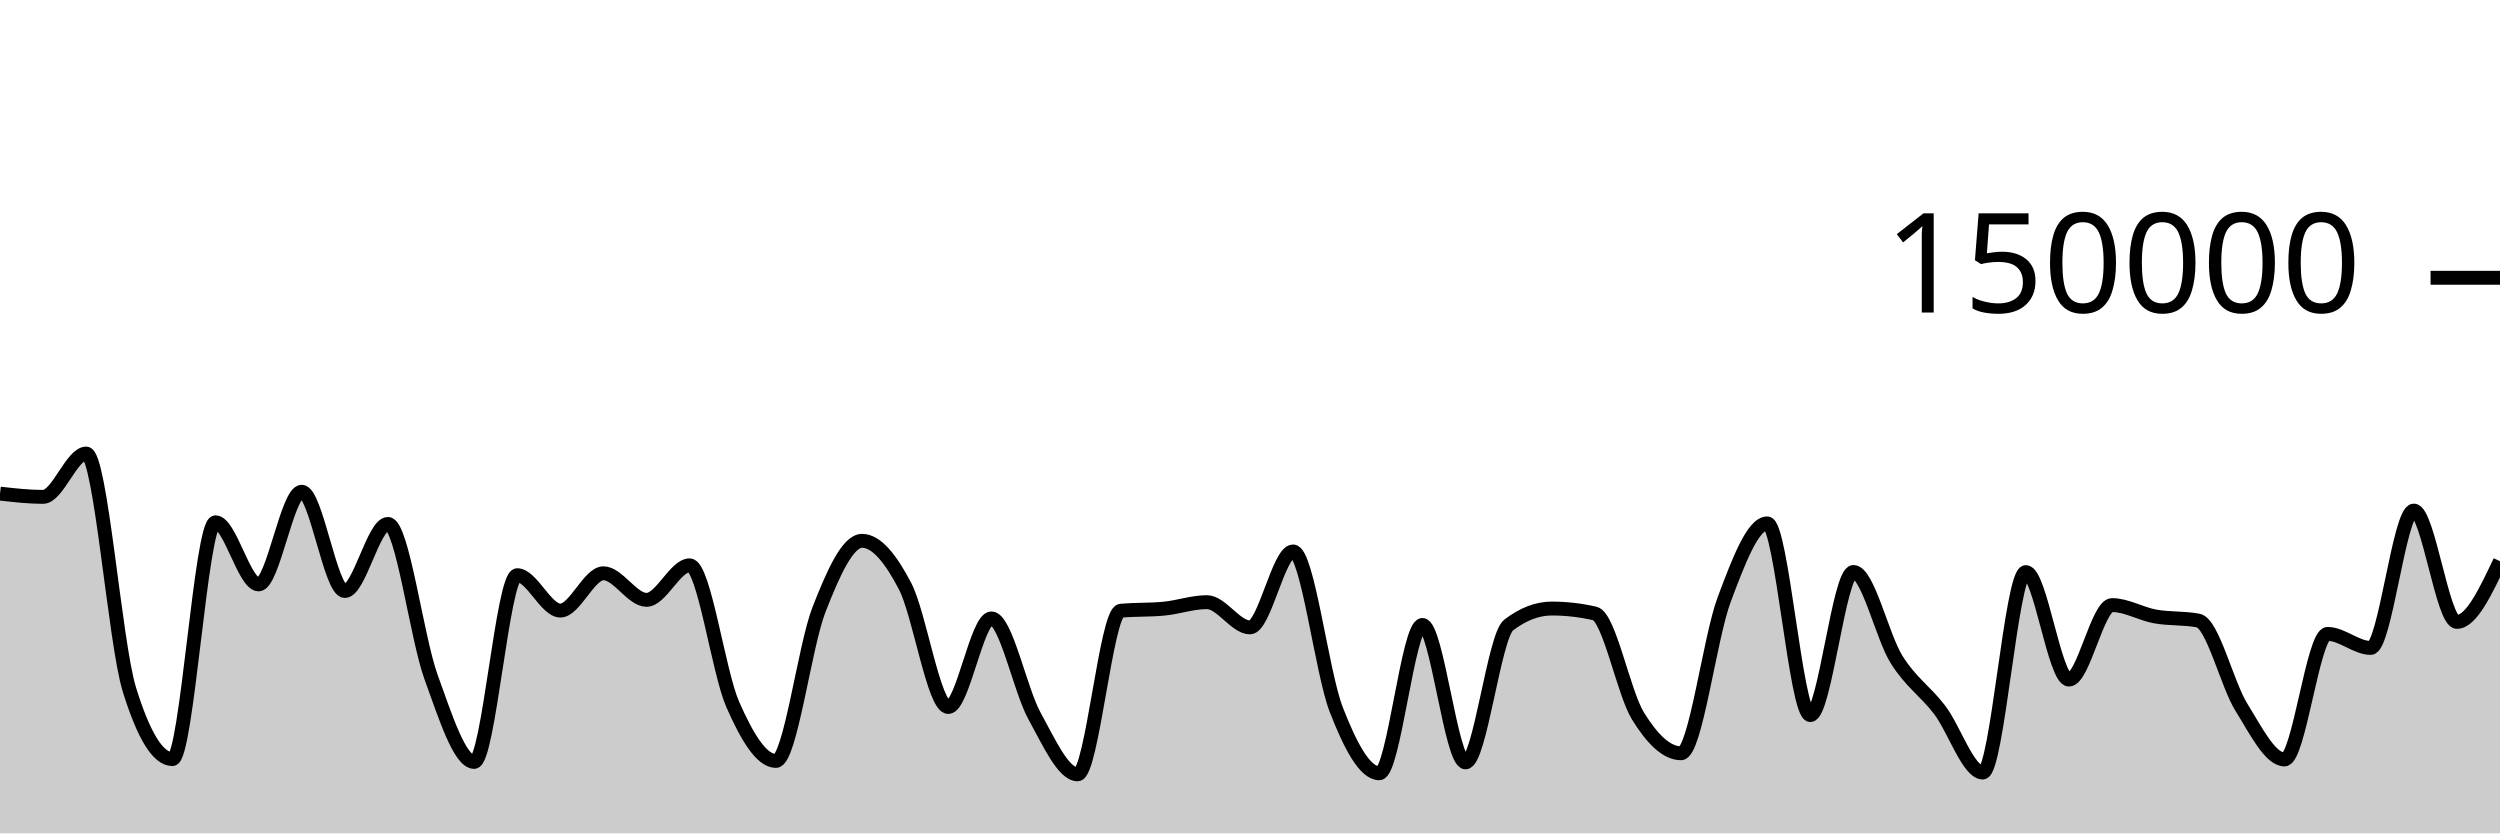
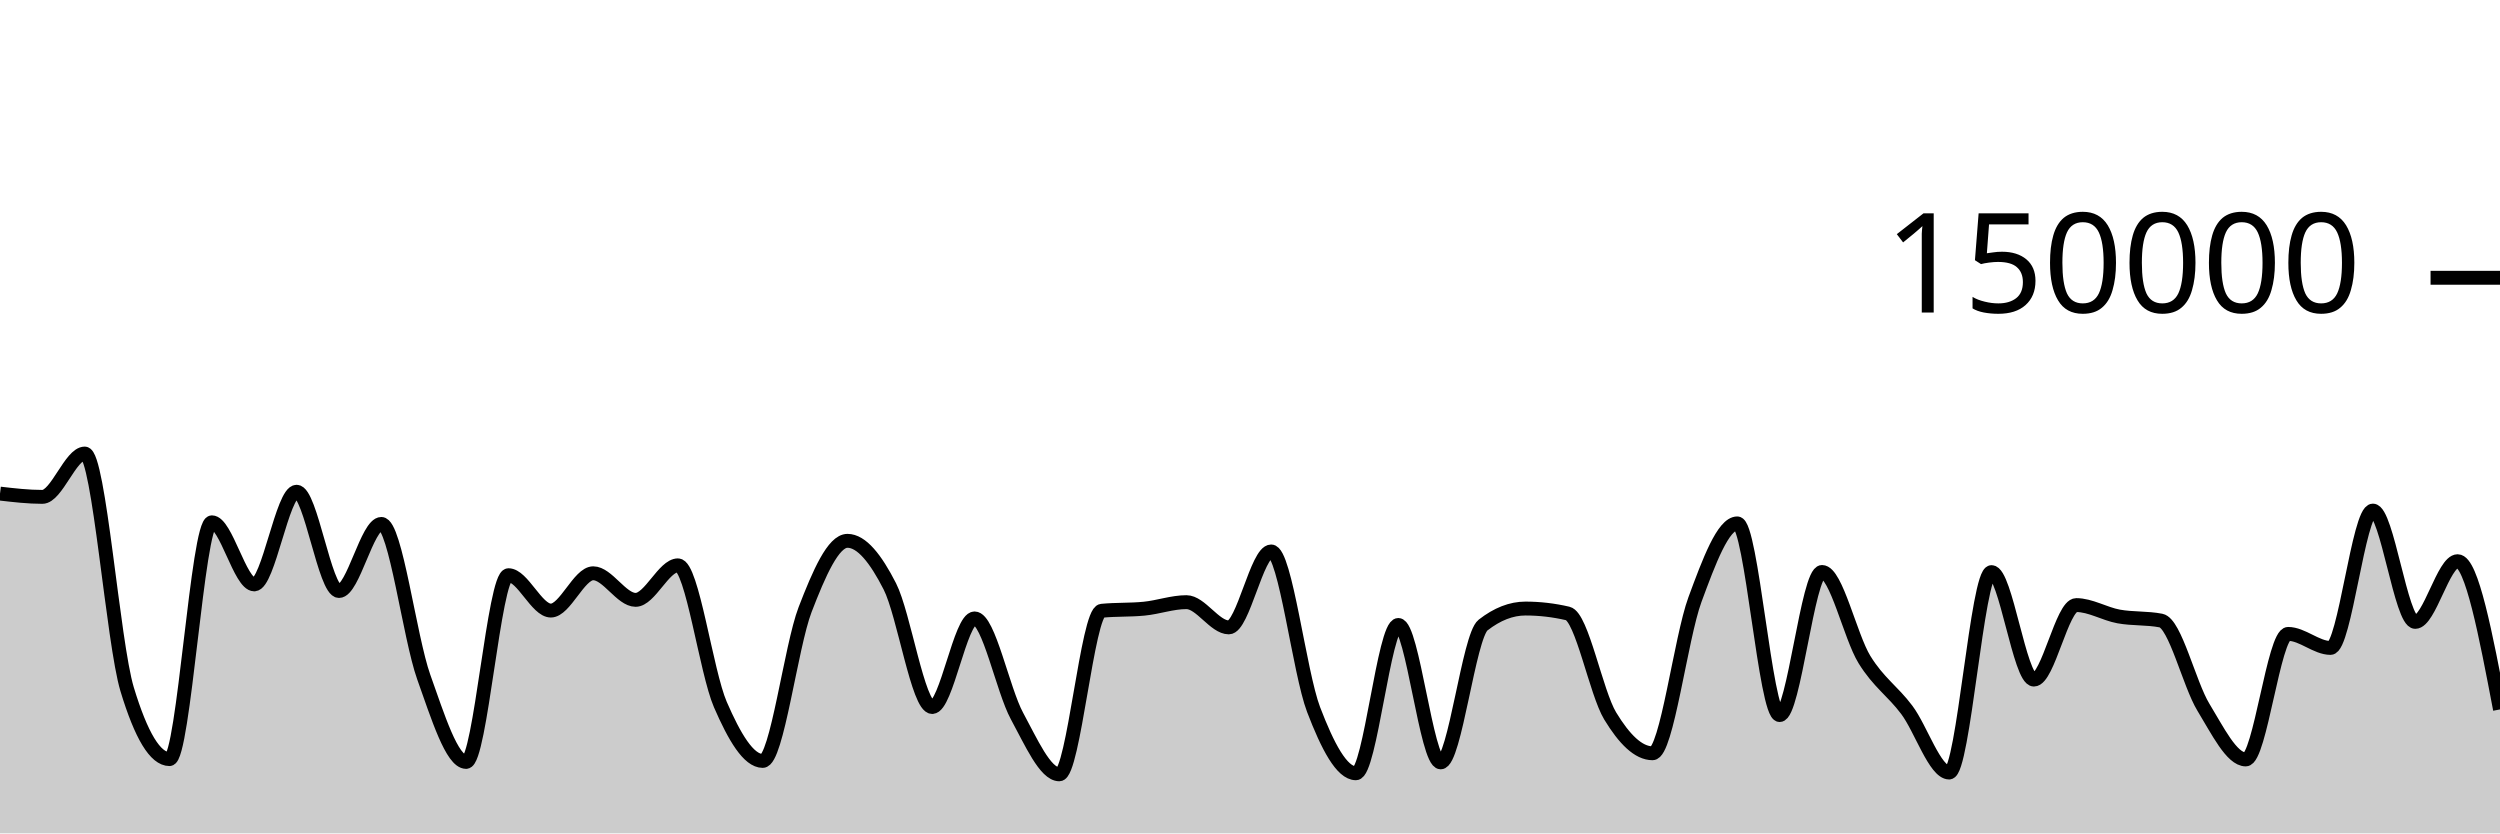
<svg xmlns="http://www.w3.org/2000/svg" viewBox="0 0 180 60">
  <g transform="translate(0,20)">
-     <path class="area" fill="rgba(0, 0, 0, 0.2)" d="M0,15.539C1.034,15.657,2.069,15.775,3.103,15.775C4.138,15.775,5.172,12.655,6.207,12.655C7.241,12.655,8.276,26.273,9.31,29.626C10.345,32.979,11.379,34.656,12.414,34.656C13.448,34.656,14.483,17.606,15.517,17.606C16.552,17.606,17.586,22.076,18.621,22.076C19.655,22.076,20.69,15.405,21.724,15.405C22.759,15.405,23.793,22.553,24.828,22.553C25.862,22.553,26.897,17.723,27.931,17.723C28.966,17.723,30,25.887,31.034,28.742C32.069,31.598,33.103,34.858,34.138,34.858C35.172,34.858,36.207,21.415,37.241,21.415C38.276,21.415,39.31,23.961,40.345,23.961C41.379,23.961,42.414,21.276,43.448,21.276C44.483,21.276,45.517,23.19,46.552,23.19C47.586,23.19,48.621,20.704,49.655,20.704C50.69,20.704,51.724,28.377,52.759,30.724C53.793,33.071,54.828,34.787,55.862,34.787C56.897,34.787,57.931,26.536,58.966,23.895C60,21.253,61.034,18.939,62.069,18.939C63.103,18.939,64.138,20.224,65.172,22.218C66.207,24.212,67.241,30.905,68.276,30.905C69.31,30.905,70.345,24.526,71.379,24.526C72.414,24.526,73.448,29.675,74.483,31.546C75.517,33.417,76.552,35.752,77.586,35.752C78.621,35.752,79.655,24.074,80.69,23.975C81.724,23.875,82.759,23.925,83.793,23.825C84.828,23.726,85.862,23.355,86.897,23.355C87.931,23.355,88.966,25.172,90,25.172C91.034,25.172,92.069,19.704,93.103,19.704C94.138,19.704,95.172,28.42,96.207,31.082C97.241,33.744,98.276,35.676,99.31,35.676C100.345,35.676,101.379,24.997,102.414,24.997C103.448,24.997,104.483,34.891,105.517,34.891C106.552,34.891,107.586,25.798,108.621,25.005C109.655,24.212,110.69,23.815,111.724,23.815C112.759,23.815,113.793,23.933,114.828,24.17C115.862,24.407,116.897,29.87,117.931,31.547C118.966,33.225,120,34.235,121.034,34.235C122.069,34.235,123.103,25.934,124.138,23.176C125.172,20.418,126.207,17.684,127.241,17.684C128.276,17.684,129.31,31.485,130.345,31.485C131.379,31.485,132.414,21.182,133.448,21.182C134.483,21.182,135.517,25.829,136.552,27.483C137.586,29.138,138.621,29.753,139.655,31.11C140.69,32.466,141.724,35.622,142.759,35.622C143.793,35.622,144.828,21.191,145.862,21.191C146.897,21.191,147.931,28.93,148.966,28.93C150,28.93,151.034,23.566,152.069,23.566C153.103,23.566,154.138,24.199,155.172,24.385C156.207,24.57,157.241,24.483,158.276,24.681C159.31,24.879,160.345,29.253,161.379,30.92C162.414,32.586,163.448,34.68,164.483,34.68C165.517,34.68,166.552,25.641,167.586,25.641C168.621,25.641,169.655,26.651,170.69,26.651C171.724,26.651,172.759,16.762,173.793,16.762C174.828,16.762,175.862,24.776,176.897,24.776C177.931,24.776,178.966,22.591,180,20.406L180,40C178.966,40,177.931,40,176.897,40C175.862,40,174.828,40,173.793,40C172.759,40,171.724,40,170.69,40C169.655,40,168.621,40,167.586,40C166.552,40,165.517,40,164.483,40C163.448,40,162.414,40,161.379,40C160.345,40,159.31,40,158.276,40C157.241,40,156.207,40,155.172,40C154.138,40,153.103,40,152.069,40C151.034,40,150,40,148.966,40C147.931,40,146.897,40,145.862,40C144.828,40,143.793,40,142.759,40C141.724,40,140.69,40,139.655,40C138.621,40,137.586,40,136.552,40C135.517,40,134.483,40,133.448,40C132.414,40,131.379,40,130.345,40C129.31,40,128.276,40,127.241,40C126.207,40,125.172,40,124.138,40C123.103,40,122.069,40,121.034,40C120,40,118.966,40,117.931,40C116.897,40,115.862,40,114.828,40C113.793,40,112.759,40,111.724,40C110.69,40,109.655,40,108.621,40C107.586,40,106.552,40,105.517,40C104.483,40,103.448,40,102.414,40C101.379,40,100.345,40,99.31,40C98.276,40,97.241,40,96.207,40C95.172,40,94.138,40,93.103,40C92.069,40,91.034,40,90,40C88.966,40,87.931,40,86.897,40C85.862,40,84.828,40,83.793,40C82.759,40,81.724,40,80.69,40C79.655,40,78.621,40,77.586,40C76.552,40,75.517,40,74.483,40C73.448,40,72.414,40,71.379,40C70.345,40,69.31,40,68.276,40C67.241,40,66.207,40,65.172,40C64.138,40,63.103,40,62.069,40C61.034,40,60,40,58.966,40C57.931,40,56.897,40,55.862,40C54.828,40,53.793,40,52.759,40C51.724,40,50.69,40,49.655,40C48.621,40,47.586,40,46.552,40C45.517,40,44.483,40,43.448,40C42.414,40,41.379,40,40.345,40C39.31,40,38.276,40,37.241,40C36.207,40,35.172,40,34.138,40C33.103,40,32.069,40,31.034,40C30,40,28.966,40,27.931,40C26.897,40,25.862,40,24.828,40C23.793,40,22.759,40,21.724,40C20.69,40,19.655,40,18.621,40C17.586,40,16.552,40,15.517,40C14.483,40,13.448,40,12.414,40C11.379,40,10.345,40,9.31,40C8.276,40,7.241,40,6.207,40C5.172,40,4.138,40,3.103,40C2.069,40,1.034,40,0,40Z" />
-     <path class="line" stroke="black" fill="none" d="M0,15.539C1.034,15.657,2.069,15.775,3.103,15.775C4.138,15.775,5.172,12.655,6.207,12.655C7.241,12.655,8.276,26.273,9.31,29.626C10.345,32.979,11.379,34.656,12.414,34.656C13.448,34.656,14.483,17.606,15.517,17.606C16.552,17.606,17.586,22.076,18.621,22.076C19.655,22.076,20.69,15.405,21.724,15.405C22.759,15.405,23.793,22.553,24.828,22.553C25.862,22.553,26.897,17.723,27.931,17.723C28.966,17.723,30,25.887,31.034,28.742C32.069,31.598,33.103,34.858,34.138,34.858C35.172,34.858,36.207,21.415,37.241,21.415C38.276,21.415,39.31,23.961,40.345,23.961C41.379,23.961,42.414,21.276,43.448,21.276C44.483,21.276,45.517,23.19,46.552,23.19C47.586,23.19,48.621,20.704,49.655,20.704C50.69,20.704,51.724,28.377,52.759,30.724C53.793,33.071,54.828,34.787,55.862,34.787C56.897,34.787,57.931,26.536,58.966,23.895C60,21.253,61.034,18.939,62.069,18.939C63.103,18.939,64.138,20.224,65.172,22.218C66.207,24.212,67.241,30.905,68.276,30.905C69.31,30.905,70.345,24.526,71.379,24.526C72.414,24.526,73.448,29.675,74.483,31.546C75.517,33.417,76.552,35.752,77.586,35.752C78.621,35.752,79.655,24.074,80.69,23.975C81.724,23.875,82.759,23.925,83.793,23.825C84.828,23.726,85.862,23.355,86.897,23.355C87.931,23.355,88.966,25.172,90,25.172C91.034,25.172,92.069,19.704,93.103,19.704C94.138,19.704,95.172,28.42,96.207,31.082C97.241,33.744,98.276,35.676,99.31,35.676C100.345,35.676,101.379,24.997,102.414,24.997C103.448,24.997,104.483,34.891,105.517,34.891C106.552,34.891,107.586,25.798,108.621,25.005C109.655,24.212,110.69,23.815,111.724,23.815C112.759,23.815,113.793,23.933,114.828,24.17C115.862,24.407,116.897,29.87,117.931,31.547C118.966,33.225,120,34.235,121.034,34.235C122.069,34.235,123.103,25.934,124.138,23.176C125.172,20.418,126.207,17.684,127.241,17.684C128.276,17.684,129.31,31.485,130.345,31.485C131.379,31.485,132.414,21.182,133.448,21.182C134.483,21.182,135.517,25.829,136.552,27.483C137.586,29.138,138.621,29.753,139.655,31.11C140.69,32.466,141.724,35.622,142.759,35.622C143.793,35.622,144.828,21.191,145.862,21.191C146.897,21.191,147.931,28.93,148.966,28.93C150,28.93,151.034,23.566,152.069,23.566C153.103,23.566,154.138,24.199,155.172,24.385C156.207,24.57,157.241,24.483,158.276,24.681C159.31,24.879,160.345,29.253,161.379,30.92C162.414,32.586,163.448,34.68,164.483,34.68C165.517,34.68,166.552,25.641,167.586,25.641C168.621,25.641,169.655,26.651,170.69,26.651C171.724,26.651,172.759,16.762,173.793,16.762C174.828,16.762,175.862,24.776,176.897,24.776C177.931,24.776,178.966,22.591,180,20.406" />
+     <path class="area" fill="rgba(0, 0, 0, 0.2)" d="M0,15.539C1.017,15.657,2.034,15.775,3.051,15.775C4.068,15.775,5.085,12.655,6.102,12.655C7.119,12.655,8.136,26.273,9.153,29.626C10.169,32.979,11.186,34.656,12.203,34.656C13.22,34.656,14.237,17.606,15.254,17.606C16.271,17.606,17.288,22.076,18.305,22.076C19.322,22.076,20.339,15.405,21.356,15.405C22.373,15.405,23.39,22.553,24.407,22.553C25.424,22.553,26.441,17.723,27.458,17.723C28.475,17.723,29.492,25.887,30.508,28.742C31.525,31.598,32.542,34.858,33.559,34.858C34.576,34.858,35.593,21.415,36.61,21.415C37.627,21.415,38.644,23.961,39.661,23.961C40.678,23.961,41.695,21.276,42.712,21.276C43.729,21.276,44.746,23.19,45.763,23.19C46.78,23.19,47.797,20.704,48.814,20.704C49.831,20.704,50.847,28.377,51.864,30.724C52.881,33.071,53.898,34.787,54.915,34.787C55.932,34.787,56.949,26.536,57.966,23.895C58.983,21.253,60,18.939,61.017,18.939C62.034,18.939,63.051,20.224,64.068,22.218C65.085,24.212,66.102,30.905,67.119,30.905C68.136,30.905,69.153,24.526,70.169,24.526C71.186,24.526,72.203,29.675,73.22,31.546C74.237,33.417,75.254,35.752,76.271,35.752C77.288,35.752,78.305,24.074,79.322,23.975C80.339,23.875,81.356,23.925,82.373,23.825C83.39,23.726,84.407,23.355,85.424,23.355C86.441,23.355,87.458,25.172,88.475,25.172C89.492,25.172,90.508,19.704,91.525,19.704C92.542,19.704,93.559,28.42,94.576,31.082C95.593,33.744,96.61,35.676,97.627,35.676C98.644,35.676,99.661,24.997,100.678,24.997C101.695,24.997,102.712,34.891,103.729,34.891C104.746,34.891,105.763,25.798,106.78,25.005C107.797,24.212,108.814,23.815,109.831,23.815C110.847,23.815,111.864,23.933,112.881,24.17C113.898,24.407,114.915,29.87,115.932,31.547C116.949,33.225,117.966,34.235,118.983,34.235C120,34.235,121.017,25.934,122.034,23.176C123.051,20.418,124.068,17.684,125.085,17.684C126.102,17.684,127.119,31.485,128.136,31.485C129.153,31.485,130.169,21.182,131.186,21.182C132.203,21.182,133.22,25.829,134.237,27.483C135.254,29.138,136.271,29.753,137.288,31.11C138.305,32.466,139.322,35.622,140.339,35.622C141.356,35.622,142.373,21.191,143.39,21.191C144.407,21.191,145.424,28.93,146.441,28.93C147.458,28.93,148.475,23.566,149.492,23.566C150.508,23.566,151.525,24.199,152.542,24.385C153.559,24.57,154.576,24.483,155.593,24.681C156.61,24.879,157.627,29.253,158.644,30.92C159.661,32.586,160.678,34.68,161.695,34.68C162.712,34.68,163.729,25.641,164.746,25.641C165.763,25.641,166.78,26.651,167.797,26.651C168.814,26.651,169.831,16.762,170.847,16.762C171.864,16.762,172.881,24.776,173.898,24.776C174.915,24.776,175.932,20.406,176.949,20.406C177.966,20.406,178.983,25.742,180,31.079L180,40C178.983,40,177.966,40,176.949,40C175.932,40,174.915,40,173.898,40C172.881,40,171.864,40,170.847,40C169.831,40,168.814,40,167.797,40C166.78,40,165.763,40,164.746,40C163.729,40,162.712,40,161.695,40C160.678,40,159.661,40,158.644,40C157.627,40,156.61,40,155.593,40C154.576,40,153.559,40,152.542,40C151.525,40,150.508,40,149.492,40C148.475,40,147.458,40,146.441,40C145.424,40,144.407,40,143.39,40C142.373,40,141.356,40,140.339,40C139.322,40,138.305,40,137.288,40C136.271,40,135.254,40,134.237,40C133.22,40,132.203,40,131.186,40C130.169,40,129.153,40,128.136,40C127.119,40,126.102,40,125.085,40C124.068,40,123.051,40,122.034,40C121.017,40,120,40,118.983,40C117.966,40,116.949,40,115.932,40C114.915,40,113.898,40,112.881,40C111.864,40,110.847,40,109.831,40C108.814,40,107.797,40,106.78,40C105.763,40,104.746,40,103.729,40C102.712,40,101.695,40,100.678,40C99.661,40,98.644,40,97.627,40C96.61,40,95.593,40,94.576,40C93.559,40,92.542,40,91.525,40C90.508,40,89.492,40,88.475,40C87.458,40,86.441,40,85.424,40C84.407,40,83.39,40,82.373,40C81.356,40,80.339,40,79.322,40C78.305,40,77.288,40,76.271,40C75.254,40,74.237,40,73.22,40C72.203,40,71.186,40,70.169,40C69.153,40,68.136,40,67.119,40C66.102,40,65.085,40,64.068,40C63.051,40,62.034,40,61.017,40C60,40,58.983,40,57.966,40C56.949,40,55.932,40,54.915,40C53.898,40,52.881,40,51.864,40C50.847,40,49.831,40,48.814,40C47.797,40,46.78,40,45.763,40C44.746,40,43.729,40,42.712,40C41.695,40,40.678,40,39.661,40C38.644,40,37.627,40,36.61,40C35.593,40,34.576,40,33.559,40C32.542,40,31.525,40,30.508,40C29.492,40,28.475,40,27.458,40C26.441,40,25.424,40,24.407,40C23.39,40,22.373,40,21.356,40C20.339,40,19.322,40,18.305,40C17.288,40,16.271,40,15.254,40C14.237,40,13.22,40,12.203,40C11.186,40,10.169,40,9.153,40C8.136,40,7.119,40,6.102,40C5.085,40,4.068,40,3.051,40C2.034,40,1.017,40,0,40Z" />
+     <path class="line" stroke="black" fill="none" d="M0,15.539C1.017,15.657,2.034,15.775,3.051,15.775C4.068,15.775,5.085,12.655,6.102,12.655C7.119,12.655,8.136,26.273,9.153,29.626C10.169,32.979,11.186,34.656,12.203,34.656C13.22,34.656,14.237,17.606,15.254,17.606C16.271,17.606,17.288,22.076,18.305,22.076C19.322,22.076,20.339,15.405,21.356,15.405C22.373,15.405,23.39,22.553,24.407,22.553C25.424,22.553,26.441,17.723,27.458,17.723C28.475,17.723,29.492,25.887,30.508,28.742C31.525,31.598,32.542,34.858,33.559,34.858C34.576,34.858,35.593,21.415,36.61,21.415C37.627,21.415,38.644,23.961,39.661,23.961C40.678,23.961,41.695,21.276,42.712,21.276C43.729,21.276,44.746,23.19,45.763,23.19C46.78,23.19,47.797,20.704,48.814,20.704C49.831,20.704,50.847,28.377,51.864,30.724C52.881,33.071,53.898,34.787,54.915,34.787C55.932,34.787,56.949,26.536,57.966,23.895C58.983,21.253,60,18.939,61.017,18.939C62.034,18.939,63.051,20.224,64.068,22.218C65.085,24.212,66.102,30.905,67.119,30.905C68.136,30.905,69.153,24.526,70.169,24.526C71.186,24.526,72.203,29.675,73.22,31.546C74.237,33.417,75.254,35.752,76.271,35.752C77.288,35.752,78.305,24.074,79.322,23.975C80.339,23.875,81.356,23.925,82.373,23.825C83.39,23.726,84.407,23.355,85.424,23.355C86.441,23.355,87.458,25.172,88.475,25.172C89.492,25.172,90.508,19.704,91.525,19.704C92.542,19.704,93.559,28.42,94.576,31.082C95.593,33.744,96.61,35.676,97.627,35.676C98.644,35.676,99.661,24.997,100.678,24.997C101.695,24.997,102.712,34.891,103.729,34.891C104.746,34.891,105.763,25.798,106.78,25.005C107.797,24.212,108.814,23.815,109.831,23.815C110.847,23.815,111.864,23.933,112.881,24.17C113.898,24.407,114.915,29.87,115.932,31.547C116.949,33.225,117.966,34.235,118.983,34.235C120,34.235,121.017,25.934,122.034,23.176C123.051,20.418,124.068,17.684,125.085,17.684C126.102,17.684,127.119,31.485,128.136,31.485C129.153,31.485,130.169,21.182,131.186,21.182C132.203,21.182,133.22,25.829,134.237,27.483C135.254,29.138,136.271,29.753,137.288,31.11C138.305,32.466,139.322,35.622,140.339,35.622C141.356,35.622,142.373,21.191,143.39,21.191C144.407,21.191,145.424,28.93,146.441,28.93C147.458,28.93,148.475,23.566,149.492,23.566C150.508,23.566,151.525,24.199,152.542,24.385C153.559,24.57,154.576,24.483,155.593,24.681C156.61,24.879,157.627,29.253,158.644,30.92C159.661,32.586,160.678,34.68,161.695,34.68C162.712,34.68,163.729,25.641,164.746,25.641C165.763,25.641,166.78,26.651,167.797,26.651C168.814,26.651,169.831,16.762,170.847,16.762C171.864,16.762,172.881,24.776,173.898,24.776C174.915,24.776,175.932,20.406,176.949,20.406C177.966,20.406,178.983,25.742,180,31.079" />
    <path class="axis-ceiling" stroke-width="1" stroke="black" fill="none" d="M175,0L180,0" />
    <text class="axis-ceiling-label" font-family="sans-serif" text-anchor="end" font-size="10px" x="170" y="2.5">150000</text>
  </g>
</svg>
